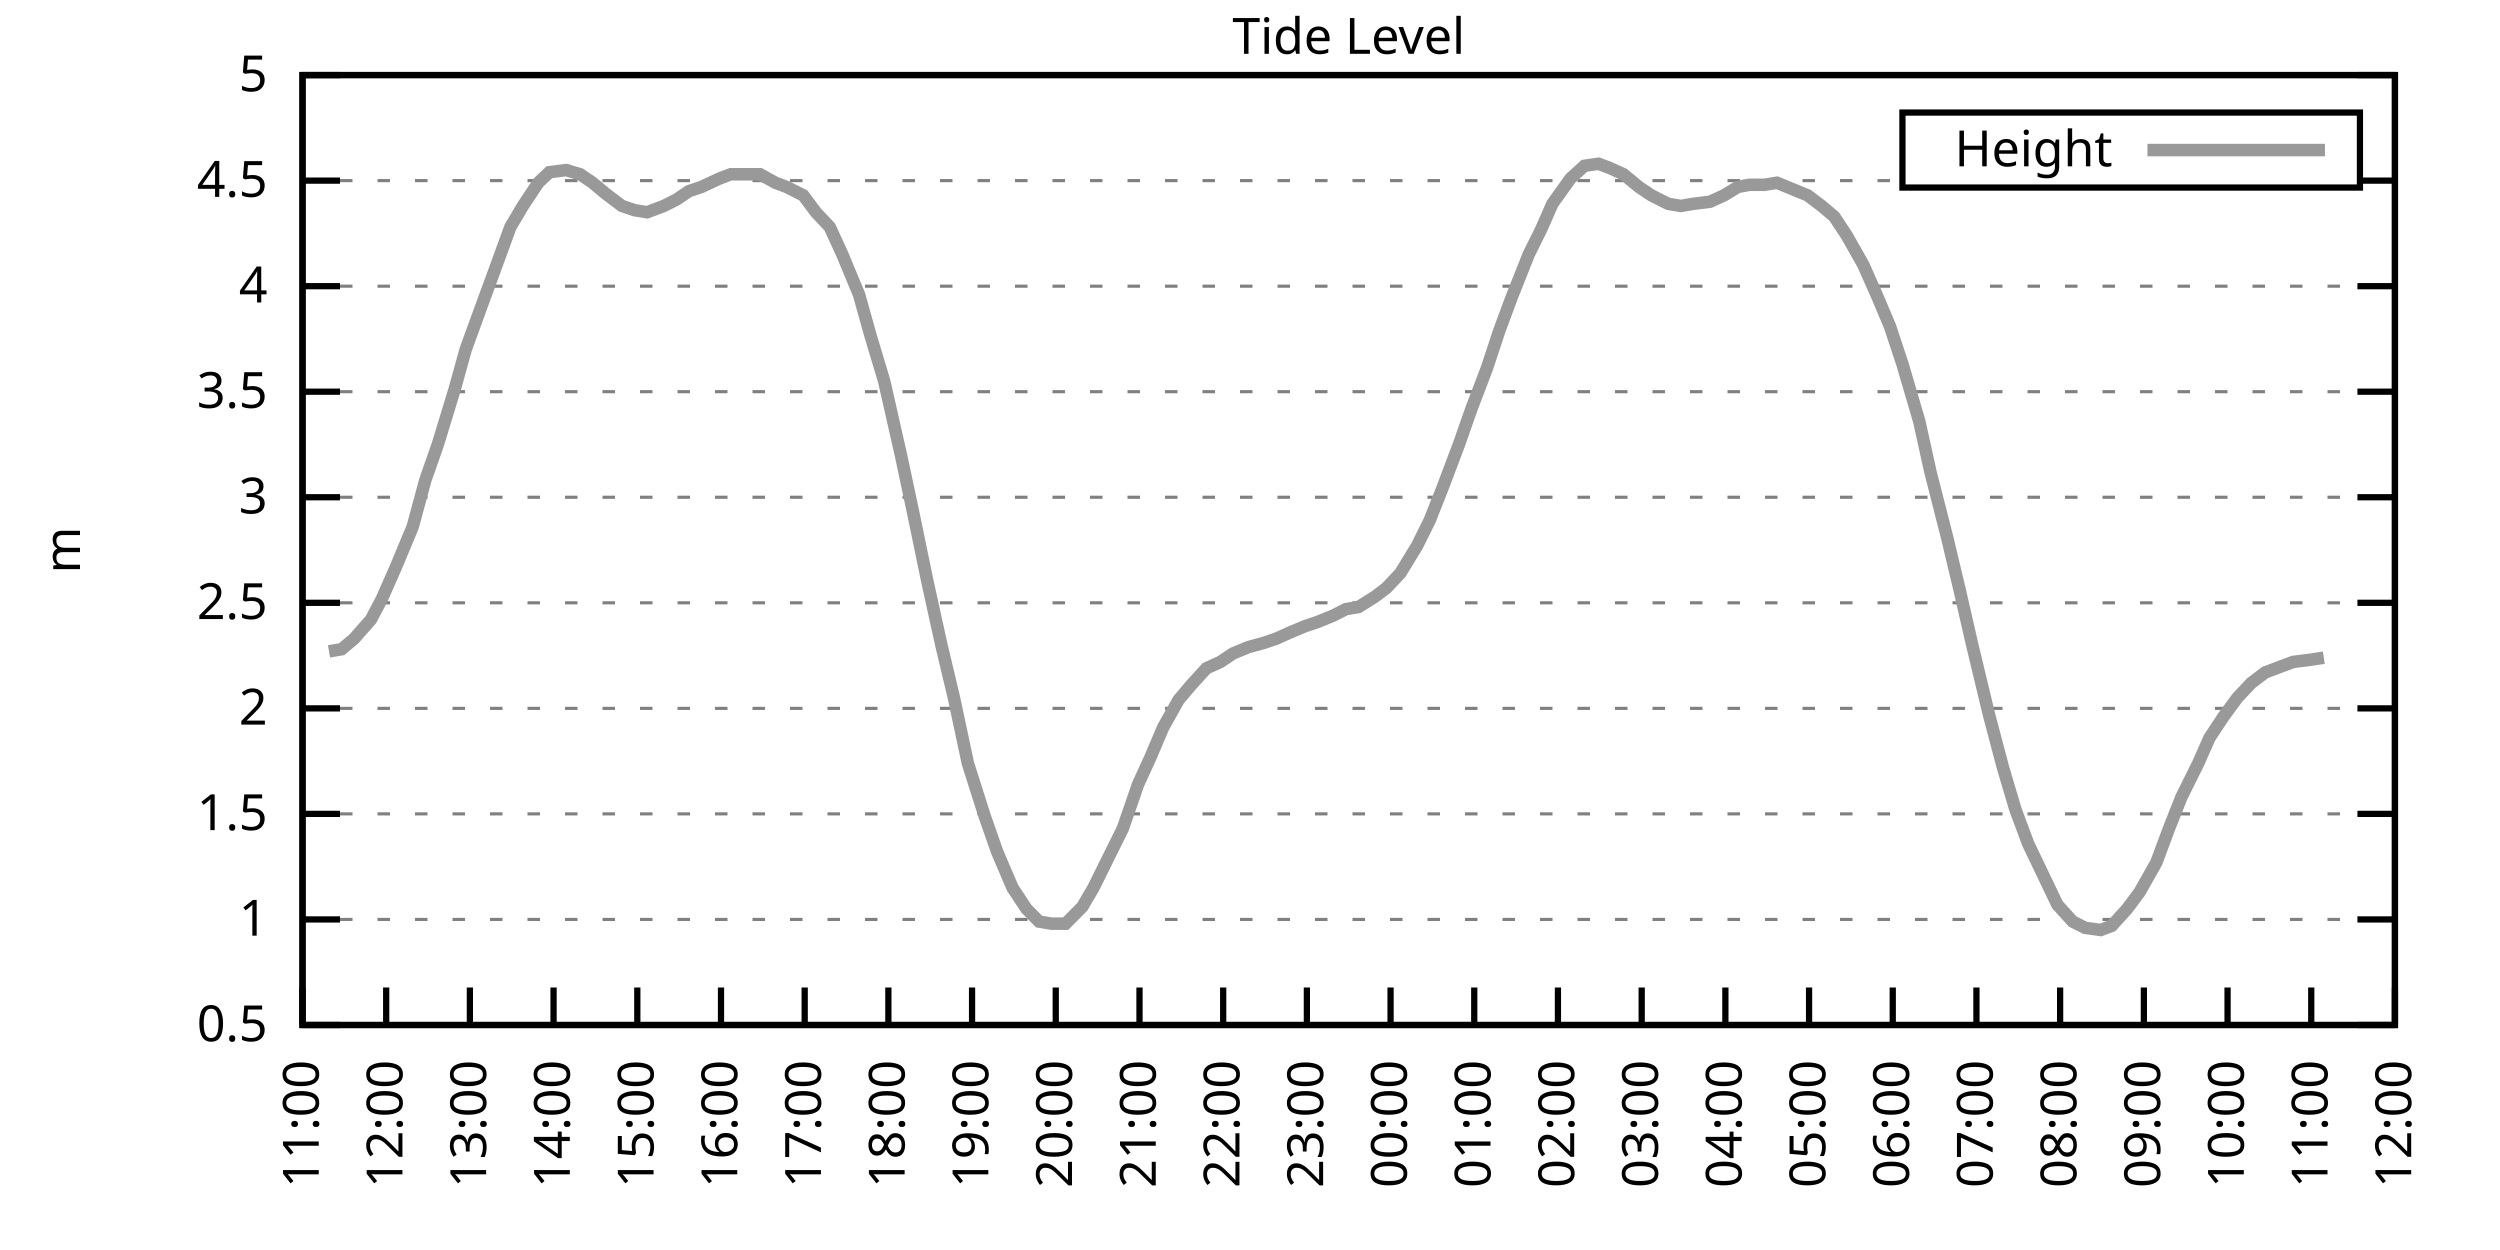
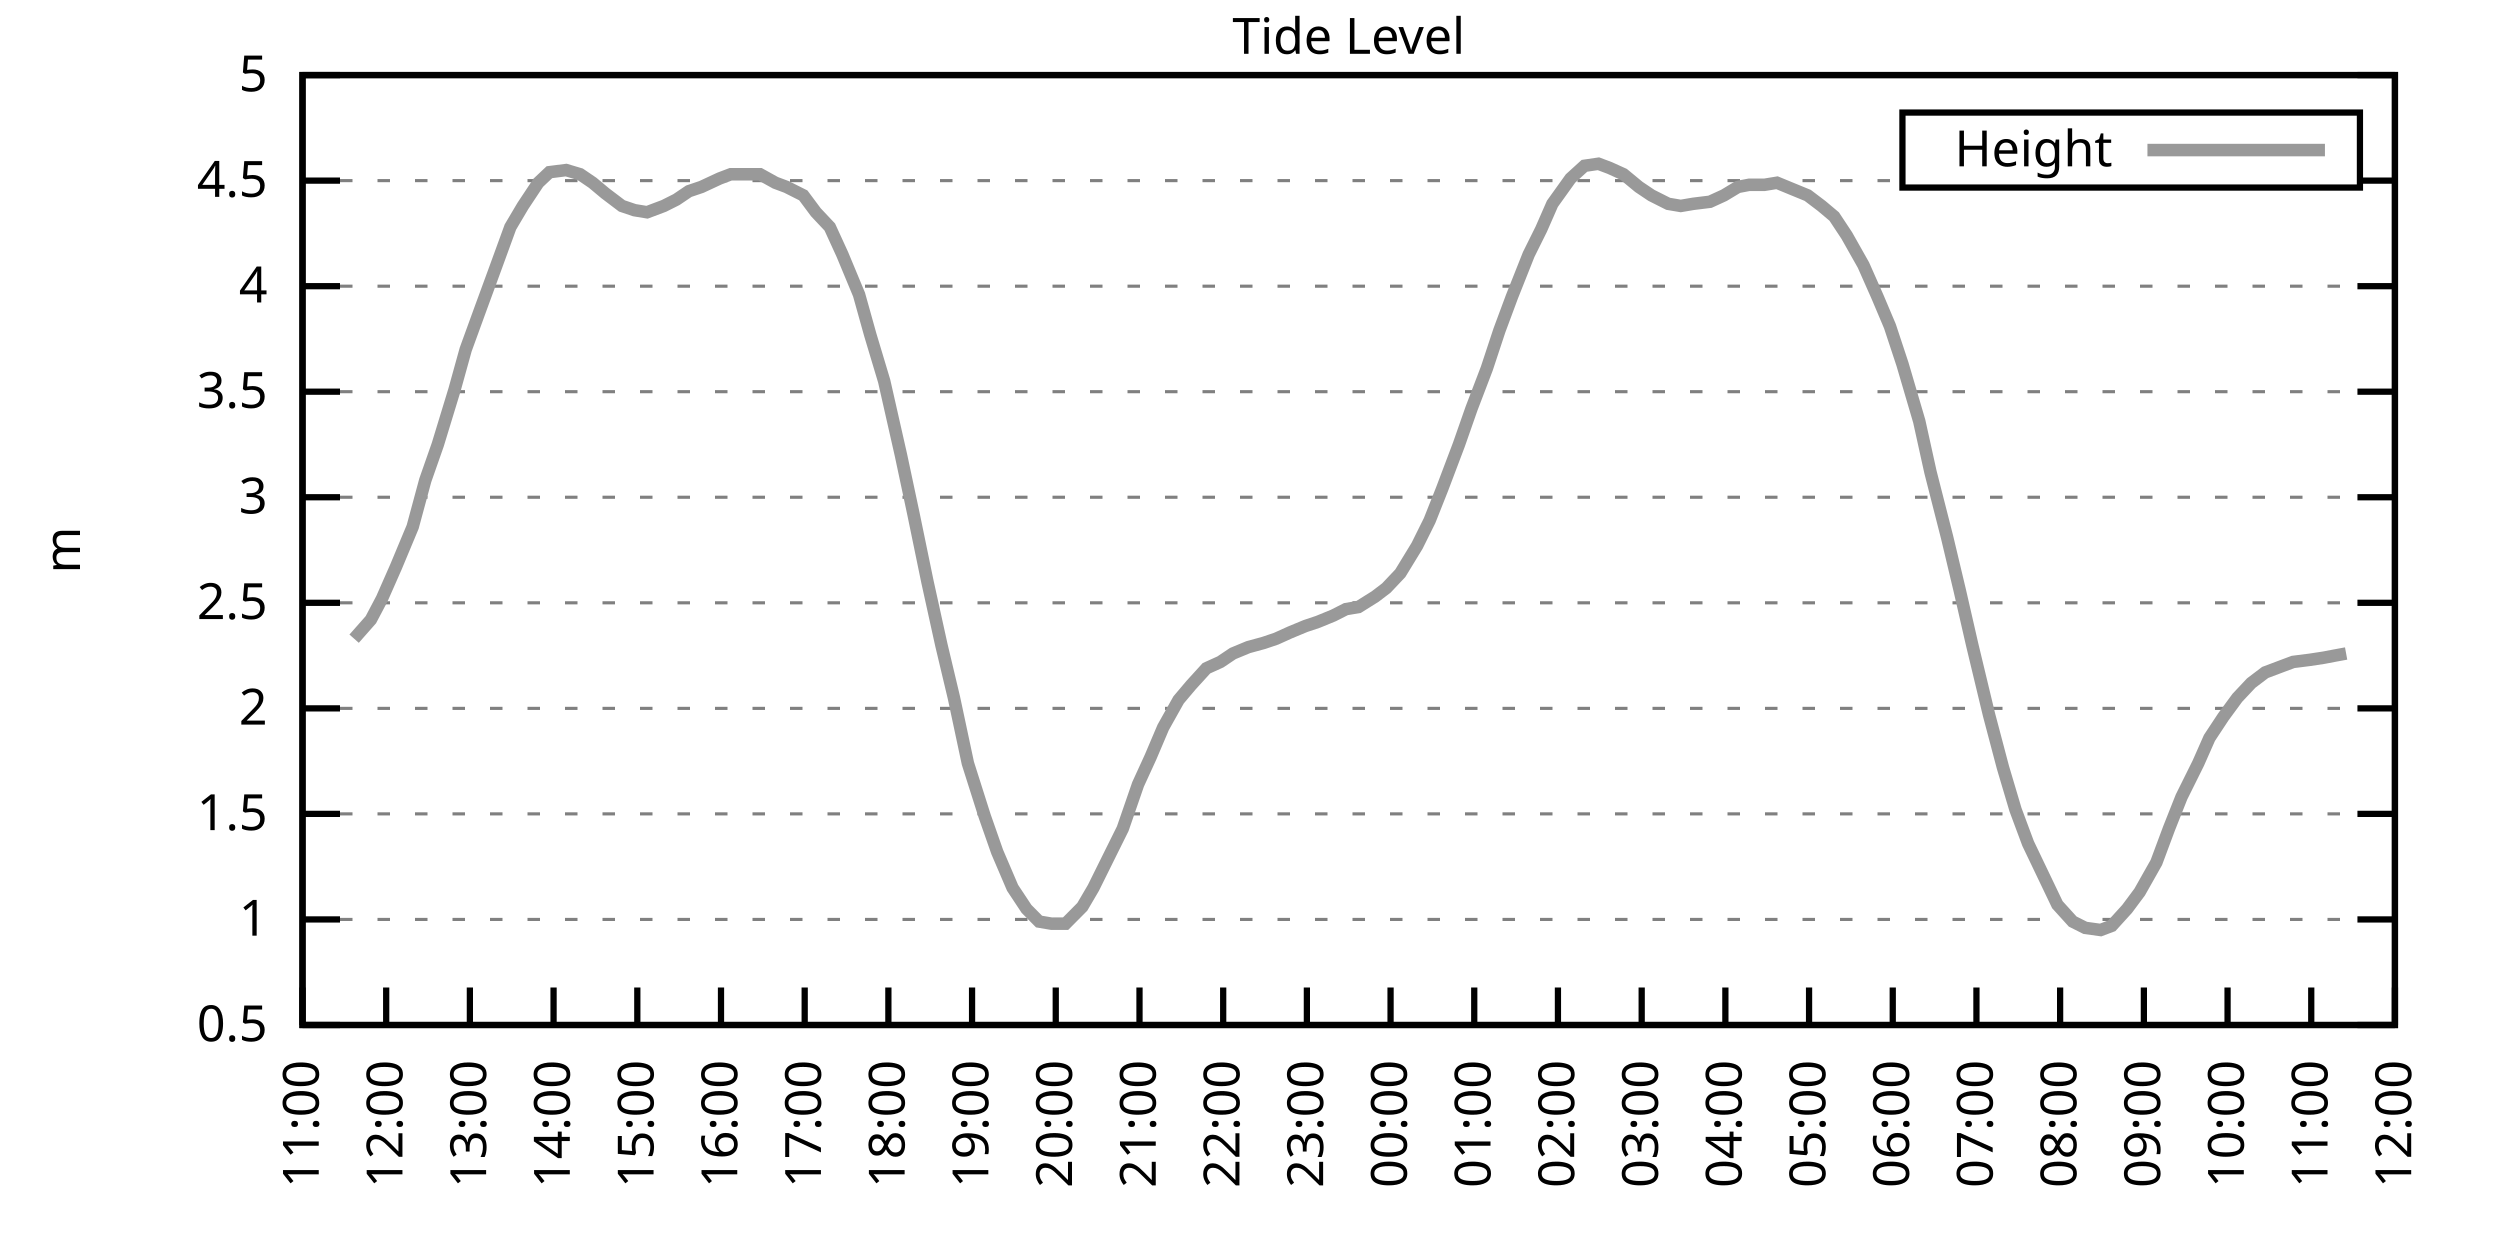
<svg xmlns="http://www.w3.org/2000/svg" xmlns:xlink="http://www.w3.org/1999/xlink" width="400" height="200" viewBox="0 0 400 200">
  <g id="gnuplot_canvas">
    <rect x="0" y="0" width="400" height="200" fill="none" />
    <defs>
      <circle id="gpDot" r="0.5" stroke-width="0.5" stroke="currentColor" />
      <path id="gpPt0" stroke-width="0.333" stroke="currentColor" d="M-1,0 h2 M0,-1 v2" />
      <path id="gpPt1" stroke-width="0.333" stroke="currentColor" d="M-1,-1 L1,1 M1,-1 L-1,1" />
      <path id="gpPt2" stroke-width="0.333" stroke="currentColor" d="M-1,0 L1,0 M0,-1 L0,1 M-1,-1 L1,1 M-1,1 L1,-1" />
      <rect id="gpPt3" stroke-width="0.333" stroke="currentColor" x="-1" y="-1" width="2" height="2" />
      <rect id="gpPt4" stroke-width="0.333" stroke="currentColor" fill="currentColor" x="-1" y="-1" width="2" height="2" />
      <circle id="gpPt5" stroke-width="0.333" stroke="currentColor" cx="0" cy="0" r="1" />
      <use xlink:href="#gpPt5" id="gpPt6" fill="currentColor" stroke="none" />
      <path id="gpPt7" stroke-width="0.333" stroke="currentColor" d="M0,-1.33 L-1.33,0.67 L1.33,0.67 z" />
      <use xlink:href="#gpPt7" id="gpPt8" fill="currentColor" stroke="none" />
      <use xlink:href="#gpPt7" id="gpPt9" stroke="currentColor" transform="rotate(180)" />
      <use xlink:href="#gpPt9" id="gpPt10" fill="currentColor" stroke="none" />
      <use xlink:href="#gpPt3" id="gpPt11" stroke="currentColor" transform="rotate(45)" />
      <use xlink:href="#gpPt11" id="gpPt12" fill="currentColor" stroke="none" />
      <path id="gpPt13" stroke-width="0.333" stroke="currentColor" d="M0,1.330 L1.265,0.411 L0.782,-1.067 L-0.782,-1.076 L-1.265,0.411 z" />
      <use xlink:href="#gpPt13" id="gpPt14" fill="currentColor" stroke="none" />
      <filter id="textbox" filterUnits="objectBoundingBox" x="0" y="0" height="1" width="1">
        <feFlood flood-color="white" flood-opacity="1" result="bgnd" />
        <feComposite in="SourceGraphic" in2="bgnd" operator="atop" />
      </filter>
      <filter id="greybox" filterUnits="objectBoundingBox" x="0" y="0" height="1" width="1">
        <feFlood flood-color="lightgrey" flood-opacity="1" result="grey" />
        <feComposite in="SourceGraphic" in2="grey" operator="atop" />
      </filter>
    </defs>
    <g fill="none" color="white" stroke="currentColor" stroke-width="1.00" stroke-linecap="butt" stroke-linejoin="miter">
</g>
    <g fill="none" color="black" stroke="currentColor" stroke-width="1.00" stroke-linecap="butt" stroke-linejoin="miter">
      <g stroke="none" shape-rendering="crispEdges">
        <polygon fill="rgb(255, 255, 255)" points="48.40,164.00 383.18,164.00 383.18,12.02 48.40,12.02 " />
      </g>
    </g>
    <g fill="none" color="black" stroke="currentColor" stroke-width="1.00" stroke-linecap="butt" stroke-linejoin="miter">
</g>
    <g fill="none" color="black" stroke="black" stroke-width="0.50" stroke-linecap="butt" stroke-linejoin="miter">
</g>
    <g fill="none" color="gray" stroke="currentColor" stroke-width="0.50" stroke-linecap="butt" stroke-linejoin="miter">
      <path stroke="gray" stroke-dasharray="2,4" class="gridline" d="M48.40,164.00 L383.19,164.00  " />
    </g>
    <g fill="none" color="gray" stroke="gray" stroke-width="1.00" stroke-linecap="butt" stroke-linejoin="miter">
</g>
    <g fill="none" color="black" stroke="currentColor" stroke-width="1.00" stroke-linecap="butt" stroke-linejoin="miter">
      <path stroke="black" d="M48.40,164.00 L54.40,164.00 M383.19,164.00 L377.19,164.00  " />
      <g transform="translate(42.80,166.60)" stroke="none" fill="black" font-family="Sans" font-size="8.00" text-anchor="end">
        <text>
          <tspan font-family="Sans"> 0.5</tspan>
        </text>
      </g>
    </g>
    <g fill="none" color="black" stroke="currentColor" stroke-width="1.00" stroke-linecap="butt" stroke-linejoin="miter">
</g>
    <g fill="none" color="black" stroke="black" stroke-width="0.50" stroke-linecap="butt" stroke-linejoin="miter">
</g>
    <g fill="none" color="gray" stroke="currentColor" stroke-width="0.50" stroke-linecap="butt" stroke-linejoin="miter">
      <path stroke="gray" stroke-dasharray="2,4" class="gridline" d="M48.40,147.11 L383.19,147.11  " />
    </g>
    <g fill="none" color="gray" stroke="gray" stroke-width="1.00" stroke-linecap="butt" stroke-linejoin="miter">
</g>
    <g fill="none" color="black" stroke="currentColor" stroke-width="1.00" stroke-linecap="butt" stroke-linejoin="miter">
      <path stroke="black" d="M48.40,147.11 L54.40,147.11 M383.19,147.11 L377.19,147.11  " />
      <g transform="translate(42.80,149.71)" stroke="none" fill="black" font-family="Sans" font-size="8.00" text-anchor="end">
        <text>
          <tspan font-family="Sans"> 1</tspan>
        </text>
      </g>
    </g>
    <g fill="none" color="black" stroke="currentColor" stroke-width="1.00" stroke-linecap="butt" stroke-linejoin="miter">
</g>
    <g fill="none" color="black" stroke="black" stroke-width="0.50" stroke-linecap="butt" stroke-linejoin="miter">
</g>
    <g fill="none" color="gray" stroke="currentColor" stroke-width="0.50" stroke-linecap="butt" stroke-linejoin="miter">
      <path stroke="gray" stroke-dasharray="2,4" class="gridline" d="M48.40,130.22 L383.19,130.22  " />
    </g>
    <g fill="none" color="gray" stroke="gray" stroke-width="1.00" stroke-linecap="butt" stroke-linejoin="miter">
</g>
    <g fill="none" color="black" stroke="currentColor" stroke-width="1.00" stroke-linecap="butt" stroke-linejoin="miter">
      <path stroke="black" d="M48.40,130.22 L54.40,130.22 M383.19,130.22 L377.19,130.22  " />
      <g transform="translate(42.80,132.82)" stroke="none" fill="black" font-family="Sans" font-size="8.00" text-anchor="end">
        <text>
          <tspan font-family="Sans"> 1.5</tspan>
        </text>
      </g>
    </g>
    <g fill="none" color="black" stroke="currentColor" stroke-width="1.00" stroke-linecap="butt" stroke-linejoin="miter">
</g>
    <g fill="none" color="black" stroke="black" stroke-width="0.50" stroke-linecap="butt" stroke-linejoin="miter">
</g>
    <g fill="none" color="gray" stroke="currentColor" stroke-width="0.50" stroke-linecap="butt" stroke-linejoin="miter">
      <path stroke="gray" stroke-dasharray="2,4" class="gridline" d="M48.40,113.34 L383.19,113.34  " />
    </g>
    <g fill="none" color="gray" stroke="gray" stroke-width="1.00" stroke-linecap="butt" stroke-linejoin="miter">
</g>
    <g fill="none" color="black" stroke="currentColor" stroke-width="1.00" stroke-linecap="butt" stroke-linejoin="miter">
      <path stroke="black" d="M48.40,113.34 L54.40,113.34 M383.19,113.34 L377.19,113.34  " />
      <g transform="translate(42.80,115.94)" stroke="none" fill="black" font-family="Sans" font-size="8.00" text-anchor="end">
        <text>
          <tspan font-family="Sans"> 2</tspan>
        </text>
      </g>
    </g>
    <g fill="none" color="black" stroke="currentColor" stroke-width="1.00" stroke-linecap="butt" stroke-linejoin="miter">
</g>
    <g fill="none" color="black" stroke="black" stroke-width="0.50" stroke-linecap="butt" stroke-linejoin="miter">
</g>
    <g fill="none" color="gray" stroke="currentColor" stroke-width="0.50" stroke-linecap="butt" stroke-linejoin="miter">
      <path stroke="gray" stroke-dasharray="2,4" class="gridline" d="M48.40,96.45 L383.19,96.45  " />
    </g>
    <g fill="none" color="gray" stroke="gray" stroke-width="1.00" stroke-linecap="butt" stroke-linejoin="miter">
</g>
    <g fill="none" color="black" stroke="currentColor" stroke-width="1.00" stroke-linecap="butt" stroke-linejoin="miter">
      <path stroke="black" d="M48.40,96.45 L54.40,96.45 M383.19,96.45 L377.19,96.45  " />
      <g transform="translate(42.80,99.05)" stroke="none" fill="black" font-family="Sans" font-size="8.00" text-anchor="end">
        <text>
          <tspan font-family="Sans"> 2.5</tspan>
        </text>
      </g>
    </g>
    <g fill="none" color="black" stroke="currentColor" stroke-width="1.00" stroke-linecap="butt" stroke-linejoin="miter">
</g>
    <g fill="none" color="black" stroke="black" stroke-width="0.50" stroke-linecap="butt" stroke-linejoin="miter">
</g>
    <g fill="none" color="gray" stroke="currentColor" stroke-width="0.50" stroke-linecap="butt" stroke-linejoin="miter">
      <path stroke="gray" stroke-dasharray="2,4" class="gridline" d="M48.40,79.56 L383.19,79.56  " />
    </g>
    <g fill="none" color="gray" stroke="gray" stroke-width="1.00" stroke-linecap="butt" stroke-linejoin="miter">
</g>
    <g fill="none" color="black" stroke="currentColor" stroke-width="1.00" stroke-linecap="butt" stroke-linejoin="miter">
      <path stroke="black" d="M48.40,79.56 L54.40,79.56 M383.19,79.56 L377.19,79.56  " />
      <g transform="translate(42.80,82.16)" stroke="none" fill="black" font-family="Sans" font-size="8.00" text-anchor="end">
        <text>
          <tspan font-family="Sans"> 3</tspan>
        </text>
      </g>
    </g>
    <g fill="none" color="black" stroke="currentColor" stroke-width="1.00" stroke-linecap="butt" stroke-linejoin="miter">
</g>
    <g fill="none" color="black" stroke="black" stroke-width="0.50" stroke-linecap="butt" stroke-linejoin="miter">
</g>
    <g fill="none" color="gray" stroke="currentColor" stroke-width="0.50" stroke-linecap="butt" stroke-linejoin="miter">
      <path stroke="gray" stroke-dasharray="2,4" class="gridline" d="M48.40,62.67 L383.19,62.67  " />
    </g>
    <g fill="none" color="gray" stroke="gray" stroke-width="1.00" stroke-linecap="butt" stroke-linejoin="miter">
</g>
    <g fill="none" color="black" stroke="currentColor" stroke-width="1.00" stroke-linecap="butt" stroke-linejoin="miter">
      <path stroke="black" d="M48.40,62.67 L54.40,62.67 M383.19,62.67 L377.19,62.67  " />
      <g transform="translate(42.80,65.27)" stroke="none" fill="black" font-family="Sans" font-size="8.00" text-anchor="end">
        <text>
          <tspan font-family="Sans"> 3.5</tspan>
        </text>
      </g>
    </g>
    <g fill="none" color="black" stroke="currentColor" stroke-width="1.00" stroke-linecap="butt" stroke-linejoin="miter">
</g>
    <g fill="none" color="black" stroke="black" stroke-width="0.50" stroke-linecap="butt" stroke-linejoin="miter">
</g>
    <g fill="none" color="gray" stroke="currentColor" stroke-width="0.50" stroke-linecap="butt" stroke-linejoin="miter">
      <path stroke="gray" stroke-dasharray="2,4" class="gridline" d="M48.40,45.79 L383.19,45.79  " />
    </g>
    <g fill="none" color="gray" stroke="gray" stroke-width="1.00" stroke-linecap="butt" stroke-linejoin="miter">
</g>
    <g fill="none" color="black" stroke="currentColor" stroke-width="1.00" stroke-linecap="butt" stroke-linejoin="miter">
      <path stroke="black" d="M48.40,45.79 L54.40,45.79 M383.19,45.79 L377.19,45.79  " />
      <g transform="translate(42.80,48.39)" stroke="none" fill="black" font-family="Sans" font-size="8.00" text-anchor="end">
        <text>
          <tspan font-family="Sans"> 4</tspan>
        </text>
      </g>
    </g>
    <g fill="none" color="black" stroke="currentColor" stroke-width="1.00" stroke-linecap="butt" stroke-linejoin="miter">
</g>
    <g fill="none" color="black" stroke="black" stroke-width="0.50" stroke-linecap="butt" stroke-linejoin="miter">
</g>
    <g fill="none" color="gray" stroke="currentColor" stroke-width="0.50" stroke-linecap="butt" stroke-linejoin="miter">
      <path stroke="gray" stroke-dasharray="2,4" class="gridline" d="M48.40,28.90 L304.39,28.90 M377.59,28.90 L383.19,28.90  " />
    </g>
    <g fill="none" color="gray" stroke="gray" stroke-width="1.00" stroke-linecap="butt" stroke-linejoin="miter">
</g>
    <g fill="none" color="black" stroke="currentColor" stroke-width="1.00" stroke-linecap="butt" stroke-linejoin="miter">
      <path stroke="black" d="M48.40,28.90 L54.40,28.90 M383.19,28.90 L377.19,28.90  " />
      <g transform="translate(42.80,31.50)" stroke="none" fill="black" font-family="Sans" font-size="8.00" text-anchor="end">
        <text>
          <tspan font-family="Sans"> 4.5</tspan>
        </text>
      </g>
    </g>
    <g fill="none" color="black" stroke="currentColor" stroke-width="1.00" stroke-linecap="butt" stroke-linejoin="miter">
</g>
    <g fill="none" color="black" stroke="black" stroke-width="0.50" stroke-linecap="butt" stroke-linejoin="miter">
</g>
    <g fill="none" color="gray" stroke="currentColor" stroke-width="0.50" stroke-linecap="butt" stroke-linejoin="miter">
      <path stroke="gray" stroke-dasharray="2,4" class="gridline" d="M48.40,12.01 L383.19,12.01  " />
    </g>
    <g fill="none" color="gray" stroke="gray" stroke-width="1.00" stroke-linecap="butt" stroke-linejoin="miter">
</g>
    <g fill="none" color="black" stroke="currentColor" stroke-width="1.00" stroke-linecap="butt" stroke-linejoin="miter">
      <path stroke="black" d="M48.40,12.01 L54.40,12.01 M383.19,12.01 L377.19,12.01  " />
      <g transform="translate(42.80,14.61)" stroke="none" fill="black" font-family="Sans" font-size="8.00" text-anchor="end">
        <text>
          <tspan font-family="Sans"> 5</tspan>
        </text>
      </g>
    </g>
    <g fill="none" color="black" stroke="currentColor" stroke-width="1.00" stroke-linecap="butt" stroke-linejoin="miter">
      <path stroke="black" d="M48.40,164.00 L48.40,158.00  " />
      <g transform="translate(51.00,169.60) rotate(270.00)" stroke="none" fill="black" font-family="Sans" font-size="8.00" text-anchor="end">
        <text>
          <tspan font-family="Sans">11:00</tspan>
        </text>
      </g>
    </g>
    <g fill="none" color="black" stroke="currentColor" stroke-width="1.00" stroke-linecap="butt" stroke-linejoin="miter">
      <path stroke="black" d="M61.79,164.00 L61.79,158.00  " />
      <g transform="translate(64.39,169.60) rotate(270.00)" stroke="none" fill="black" font-family="Sans" font-size="8.00" text-anchor="end">
        <text>
          <tspan font-family="Sans">12:00</tspan>
        </text>
      </g>
    </g>
    <g fill="none" color="black" stroke="currentColor" stroke-width="1.00" stroke-linecap="butt" stroke-linejoin="miter">
      <path stroke="black" d="M75.18,164.00 L75.18,158.00  " />
      <g transform="translate(77.78,169.60) rotate(270.00)" stroke="none" fill="black" font-family="Sans" font-size="8.00" text-anchor="end">
        <text>
          <tspan font-family="Sans">13:00</tspan>
        </text>
      </g>
    </g>
    <g fill="none" color="black" stroke="currentColor" stroke-width="1.00" stroke-linecap="butt" stroke-linejoin="miter">
      <path stroke="black" d="M88.57,164.00 L88.57,158.00  " />
      <g transform="translate(91.17,169.60) rotate(270.00)" stroke="none" fill="black" font-family="Sans" font-size="8.00" text-anchor="end">
        <text>
          <tspan font-family="Sans">14:00</tspan>
        </text>
      </g>
    </g>
    <g fill="none" color="black" stroke="currentColor" stroke-width="1.00" stroke-linecap="butt" stroke-linejoin="miter">
      <path stroke="black" d="M101.97,164.00 L101.97,158.00  " />
      <g transform="translate(104.57,169.60) rotate(270.00)" stroke="none" fill="black" font-family="Sans" font-size="8.00" text-anchor="end">
        <text>
          <tspan font-family="Sans">15:00</tspan>
        </text>
      </g>
    </g>
    <g fill="none" color="black" stroke="currentColor" stroke-width="1.00" stroke-linecap="butt" stroke-linejoin="miter">
      <path stroke="black" d="M115.36,164.00 L115.36,158.00  " />
      <g transform="translate(117.96,169.60) rotate(270.00)" stroke="none" fill="black" font-family="Sans" font-size="8.00" text-anchor="end">
        <text>
          <tspan font-family="Sans">16:00</tspan>
        </text>
      </g>
    </g>
    <g fill="none" color="black" stroke="currentColor" stroke-width="1.00" stroke-linecap="butt" stroke-linejoin="miter">
      <path stroke="black" d="M128.75,164.00 L128.75,158.00  " />
      <g transform="translate(131.35,169.60) rotate(270.00)" stroke="none" fill="black" font-family="Sans" font-size="8.00" text-anchor="end">
        <text>
          <tspan font-family="Sans">17:00</tspan>
        </text>
      </g>
    </g>
    <g fill="none" color="black" stroke="currentColor" stroke-width="1.00" stroke-linecap="butt" stroke-linejoin="miter">
      <path stroke="black" d="M142.14,164.00 L142.14,158.00  " />
      <g transform="translate(144.74,169.60) rotate(270.00)" stroke="none" fill="black" font-family="Sans" font-size="8.00" text-anchor="end">
        <text>
          <tspan font-family="Sans">18:00</tspan>
        </text>
      </g>
    </g>
    <g fill="none" color="black" stroke="currentColor" stroke-width="1.00" stroke-linecap="butt" stroke-linejoin="miter">
      <path stroke="black" d="M155.53,164.00 L155.53,158.00  " />
      <g transform="translate(158.13,169.60) rotate(270.00)" stroke="none" fill="black" font-family="Sans" font-size="8.00" text-anchor="end">
        <text>
          <tspan font-family="Sans">19:00</tspan>
        </text>
      </g>
    </g>
    <g fill="none" color="black" stroke="currentColor" stroke-width="1.00" stroke-linecap="butt" stroke-linejoin="miter">
      <path stroke="black" d="M168.92,164.00 L168.92,158.00  " />
      <g transform="translate(171.52,169.60) rotate(270.00)" stroke="none" fill="black" font-family="Sans" font-size="8.00" text-anchor="end">
        <text>
          <tspan font-family="Sans">20:00</tspan>
        </text>
      </g>
    </g>
    <g fill="none" color="black" stroke="currentColor" stroke-width="1.00" stroke-linecap="butt" stroke-linejoin="miter">
      <path stroke="black" d="M182.32,164.00 L182.32,158.00  " />
      <g transform="translate(184.92,169.60) rotate(270.00)" stroke="none" fill="black" font-family="Sans" font-size="8.00" text-anchor="end">
        <text>
          <tspan font-family="Sans">21:00</tspan>
        </text>
      </g>
    </g>
    <g fill="none" color="black" stroke="currentColor" stroke-width="1.00" stroke-linecap="butt" stroke-linejoin="miter">
      <path stroke="black" d="M195.71,164.00 L195.71,158.00  " />
      <g transform="translate(198.31,169.60) rotate(270.00)" stroke="none" fill="black" font-family="Sans" font-size="8.00" text-anchor="end">
        <text>
          <tspan font-family="Sans">22:00</tspan>
        </text>
      </g>
    </g>
    <g fill="none" color="black" stroke="currentColor" stroke-width="1.00" stroke-linecap="butt" stroke-linejoin="miter">
      <path stroke="black" d="M209.10,164.00 L209.10,158.00  " />
      <g transform="translate(211.70,169.60) rotate(270.00)" stroke="none" fill="black" font-family="Sans" font-size="8.00" text-anchor="end">
        <text>
          <tspan font-family="Sans">23:00</tspan>
        </text>
      </g>
    </g>
    <g fill="none" color="black" stroke="currentColor" stroke-width="1.00" stroke-linecap="butt" stroke-linejoin="miter">
      <path stroke="black" d="M222.49,164.00 L222.49,158.00  " />
      <g transform="translate(225.09,169.60) rotate(270.00)" stroke="none" fill="black" font-family="Sans" font-size="8.00" text-anchor="end">
        <text>
          <tspan font-family="Sans">00:00</tspan>
        </text>
      </g>
    </g>
    <g fill="none" color="black" stroke="currentColor" stroke-width="1.00" stroke-linecap="butt" stroke-linejoin="miter">
      <path stroke="black" d="M235.88,164.00 L235.88,158.00  " />
      <g transform="translate(238.48,169.60) rotate(270.00)" stroke="none" fill="black" font-family="Sans" font-size="8.00" text-anchor="end">
        <text>
          <tspan font-family="Sans">01:00</tspan>
        </text>
      </g>
    </g>
    <g fill="none" color="black" stroke="currentColor" stroke-width="1.00" stroke-linecap="butt" stroke-linejoin="miter">
      <path stroke="black" d="M249.27,164.00 L249.27,158.00  " />
      <g transform="translate(251.87,169.60) rotate(270.00)" stroke="none" fill="black" font-family="Sans" font-size="8.00" text-anchor="end">
        <text>
          <tspan font-family="Sans">02:00</tspan>
        </text>
      </g>
    </g>
    <g fill="none" color="black" stroke="currentColor" stroke-width="1.00" stroke-linecap="butt" stroke-linejoin="miter">
      <path stroke="black" d="M262.67,164.00 L262.67,158.00  " />
      <g transform="translate(265.27,169.60) rotate(270.00)" stroke="none" fill="black" font-family="Sans" font-size="8.00" text-anchor="end">
        <text>
          <tspan font-family="Sans">03:00</tspan>
        </text>
      </g>
    </g>
    <g fill="none" color="black" stroke="currentColor" stroke-width="1.00" stroke-linecap="butt" stroke-linejoin="miter">
      <path stroke="black" d="M276.06,164.00 L276.06,158.00  " />
      <g transform="translate(278.66,169.60) rotate(270.00)" stroke="none" fill="black" font-family="Sans" font-size="8.00" text-anchor="end">
        <text>
          <tspan font-family="Sans">04:00</tspan>
        </text>
      </g>
    </g>
    <g fill="none" color="black" stroke="currentColor" stroke-width="1.00" stroke-linecap="butt" stroke-linejoin="miter">
      <path stroke="black" d="M289.45,164.00 L289.45,158.00  " />
      <g transform="translate(292.05,169.60) rotate(270.00)" stroke="none" fill="black" font-family="Sans" font-size="8.00" text-anchor="end">
        <text>
          <tspan font-family="Sans">05:00</tspan>
        </text>
      </g>
    </g>
    <g fill="none" color="black" stroke="currentColor" stroke-width="1.00" stroke-linecap="butt" stroke-linejoin="miter">
      <path stroke="black" d="M302.84,164.00 L302.84,158.00  " />
      <g transform="translate(305.44,169.60) rotate(270.00)" stroke="none" fill="black" font-family="Sans" font-size="8.00" text-anchor="end">
        <text>
          <tspan font-family="Sans">06:00</tspan>
        </text>
      </g>
    </g>
    <g fill="none" color="black" stroke="currentColor" stroke-width="1.00" stroke-linecap="butt" stroke-linejoin="miter">
      <path stroke="black" d="M316.23,164.00 L316.23,158.00  " />
      <g transform="translate(318.83,169.60) rotate(270.00)" stroke="none" fill="black" font-family="Sans" font-size="8.00" text-anchor="end">
        <text>
          <tspan font-family="Sans">07:00</tspan>
        </text>
      </g>
    </g>
    <g fill="none" color="black" stroke="currentColor" stroke-width="1.00" stroke-linecap="butt" stroke-linejoin="miter">
      <path stroke="black" d="M329.62,164.00 L329.62,158.00  " />
      <g transform="translate(332.22,169.60) rotate(270.00)" stroke="none" fill="black" font-family="Sans" font-size="8.00" text-anchor="end">
        <text>
          <tspan font-family="Sans">08:00</tspan>
        </text>
      </g>
    </g>
    <g fill="none" color="black" stroke="currentColor" stroke-width="1.00" stroke-linecap="butt" stroke-linejoin="miter">
      <path stroke="black" d="M343.02,164.00 L343.02,158.00  " />
      <g transform="translate(345.62,169.60) rotate(270.00)" stroke="none" fill="black" font-family="Sans" font-size="8.00" text-anchor="end">
        <text>
          <tspan font-family="Sans">09:00</tspan>
        </text>
      </g>
    </g>
    <g fill="none" color="black" stroke="currentColor" stroke-width="1.00" stroke-linecap="butt" stroke-linejoin="miter">
      <path stroke="black" d="M356.41,164.00 L356.41,158.00  " />
      <g transform="translate(359.01,169.60) rotate(270.00)" stroke="none" fill="black" font-family="Sans" font-size="8.00" text-anchor="end">
        <text>
          <tspan font-family="Sans">10:00</tspan>
        </text>
      </g>
    </g>
    <g fill="none" color="black" stroke="currentColor" stroke-width="1.00" stroke-linecap="butt" stroke-linejoin="miter">
      <path stroke="black" d="M369.80,164.00 L369.80,158.00  " />
      <g transform="translate(372.40,169.60) rotate(270.00)" stroke="none" fill="black" font-family="Sans" font-size="8.00" text-anchor="end">
        <text>
          <tspan font-family="Sans">11:00</tspan>
        </text>
      </g>
    </g>
    <g fill="none" color="black" stroke="currentColor" stroke-width="1.00" stroke-linecap="butt" stroke-linejoin="miter">
      <path stroke="black" d="M383.19,164.00 L383.19,158.00  " />
      <g transform="translate(385.79,169.60) rotate(270.00)" stroke="none" fill="black" font-family="Sans" font-size="8.00" text-anchor="end">
        <text>
          <tspan font-family="Sans">12:00</tspan>
        </text>
      </g>
    </g>
    <g fill="none" color="black" stroke="currentColor" stroke-width="1.00" stroke-linecap="butt" stroke-linejoin="miter">
</g>
    <g fill="none" color="black" stroke="currentColor" stroke-width="1.00" stroke-linecap="butt" stroke-linejoin="miter">
      <path stroke="black" d="M48.40,12.01 L48.40,164.00 L383.19,164.00 L383.19,12.01 L48.40,12.01 Z  " />
    </g>
    <g fill="none" color="black" stroke="currentColor" stroke-width="1.00" stroke-linecap="butt" stroke-linejoin="miter">
</g>
    <g fill="none" color="black" stroke="currentColor" stroke-width="1.00" stroke-linecap="butt" stroke-linejoin="miter">
      <path stroke="black" d="M304.39,30.01 L304.39,18.01 L377.59,18.01 L377.59,30.01 L304.39,30.01 Z  " />
    </g>
    <g id="Tide_level_plot_1">
      <g fill="none" color="white" stroke="black" stroke-width="2.00" stroke-linecap="butt" stroke-linejoin="miter">
</g>
      <g fill="none" color="black" stroke="currentColor" stroke-width="2.00" stroke-linecap="butt" stroke-linejoin="miter">
        <g transform="translate(337.99,26.61)" stroke="none" fill="black" font-family="Sans" font-size="8.00" text-anchor="end">
          <text>
            <tspan font-family="Sans">Height</tspan>
          </text>
        </g>
      </g>
      <g fill="none" color="black" stroke="currentColor" stroke-width="2.00" stroke-linecap="butt" stroke-linejoin="miter">
-         <path stroke="rgb(153, 153, 153)" d="M343.59,24.01 L371.99,24.01 M52.64,104.22 L54.65,103.88 L56.66,102.19 L59.34,99.15 L61.12,95.77 L63.35,90.71   L66.03,84.29 L68.04,76.86 L70.05,71.12 L72.73,62.34 L74.51,55.92 L76.97,49.16 L79.20,43.08 L81.66,36.33   L83.66,32.95 L86.12,29.24 L87.91,27.55 L90.58,27.21 L92.82,27.88 L94.82,29.24 L96.83,30.92 L99.51,32.95   L101.52,33.63 L103.53,33.96 L106.21,32.95 L108.22,31.94 L110.22,30.59 L112.23,29.91 L115.13,28.56 L116.92,27.88   L119.15,27.88 L121.61,27.88 L124.06,29.24 L125.85,29.91 L128.53,31.26 L130.54,33.96 L132.77,36.33 L134.78,40.72   L137.45,47.14 L139.24,53.55 L141.47,60.98 L144.15,72.81 L146.16,82.26 L148.39,93.07 L150.62,103.20 L152.63,111.65   L154.86,122.12 L157.54,130.56 L159.55,136.30 L162.01,142.05 L164.24,145.42 L166.25,147.45 L168.25,147.79 L170.49,147.79   L173.17,145.09 L174.95,142.05 L177.63,136.64 L179.64,132.59 L182.09,125.50 L184.10,121.11 L186.11,116.38 L188.57,111.99   L190.57,109.62 L193.03,106.92 L195.26,105.91 L197.27,104.56 L199.73,103.54 L202.18,102.87 L204.19,102.19 L206.42,101.18   L208.88,100.16 L210.88,99.49 L213.34,98.48 L215.35,97.46 L217.36,97.12 L220.04,95.44 L221.82,94.08 L224.05,91.72   L226.73,87.33 L228.74,83.28 L230.75,78.21 L233.43,71.12 L235.44,65.38 L237.89,58.96 L239.90,52.88 L241.91,47.47   L244.59,40.72 L246.60,36.67 L248.38,32.61 L251.28,28.56 L253.51,26.53 L255.75,26.20 L257.53,26.87 L259.76,27.88   L262.22,29.91 L264.23,31.26 L266.91,32.61 L268.92,32.95 L270.92,32.61 L273.60,32.28 L275.83,31.26 L278.07,29.91   L279.85,29.57 L282.31,29.57 L284.32,29.24 L286.77,30.25 L289.23,31.26 L291.46,32.95 L293.47,34.64 L295.48,37.68   L298.15,42.41 L300.39,47.47 L302.39,52.20 L304.40,58.28 L307.08,67.40 L308.87,75.51 L311.54,85.98 L313.55,94.42   L315.56,103.20 L318.24,114.35 L320.47,122.79 L322.48,129.55 L324.49,134.95 L329.18,144.75 L331.63,147.45 L333.64,148.46   L336.10,148.80 L337.88,148.13 L340.34,145.42 L342.35,142.72 L345.02,137.99 L347.03,132.59 L349.04,127.52 L351.72,122.12   L353.51,118.07 L355.74,114.69 L357.97,111.65 L360.20,109.28 L362.43,107.59 L365.11,106.58 L366.90,105.91 L369.58,105.57   L371.81,105.23  " />
+         <path stroke="rgb(153, 153, 153)" d="M343.59,24.01 L371.99,24.01 M56.66,102.19 L59.34,99.15 L61.12,95.77 L63.35,90.71 L66.03,84.29 L68.04,76.86   L70.05,71.12 L72.73,62.34 L74.51,55.92 L76.97,49.16 L79.20,43.08 L81.66,36.33 L83.66,32.95 L86.12,29.24   L87.91,27.55 L90.58,27.21 L92.82,27.88 L94.82,29.24 L96.83,30.92 L99.51,32.95 L101.52,33.63 L103.53,33.96   L106.21,32.95 L108.22,31.94 L110.22,30.59 L112.23,29.91 L115.13,28.56 L116.92,27.88 L119.15,27.88 L121.61,27.88   L124.06,29.24 L125.85,29.91 L128.53,31.26 L130.54,33.96 L132.77,36.33 L134.78,40.72 L137.45,47.14 L139.24,53.55   L141.47,60.98 L144.15,72.81 L146.16,82.26 L148.39,93.07 L150.62,103.20 L152.63,111.65 L154.86,122.12 L157.54,130.56   L159.55,136.30 L162.01,142.05 L164.24,145.42 L166.25,147.45 L168.25,147.79 L170.49,147.79 L173.17,145.09 L174.95,142.05   L177.63,136.64 L179.64,132.59 L182.09,125.50 L184.10,121.11 L186.11,116.38 L188.57,111.99 L190.57,109.62 L193.03,106.92   L195.26,105.91 L197.27,104.56 L199.73,103.54 L202.18,102.87 L204.19,102.19 L206.42,101.18 L208.88,100.16 L210.88,99.49   L213.34,98.48 L215.35,97.46 L217.36,97.12 L220.04,95.44 L221.82,94.08 L224.05,91.72 L226.73,87.33 L228.74,83.28   L230.75,78.21 L233.43,71.12 L235.44,65.38 L237.89,58.96 L239.90,52.88 L241.91,47.47 L244.59,40.72 L246.60,36.67   L248.38,32.61 L251.28,28.56 L253.51,26.53 L255.75,26.20 L257.53,26.87 L259.76,27.88 L262.22,29.91 L264.23,31.26   L266.91,32.61 L268.92,32.95 L270.92,32.61 L273.60,32.28 L275.83,31.26 L278.07,29.91 L279.85,29.57 L282.31,29.57   L284.32,29.24 L286.77,30.25 L289.23,31.26 L291.46,32.95 L293.47,34.64 L295.48,37.68 L298.15,42.41 L300.39,47.47   L302.39,52.20 L304.40,58.28 L307.08,67.40 L308.87,75.51 L311.54,85.98 L313.55,94.42 L315.56,103.20 L318.24,114.35   L320.47,122.79 L322.48,129.55 L324.49,134.95 L329.18,144.75 L331.63,147.45 L333.64,148.46 L336.10,148.80 L337.88,148.13   L340.34,145.42 L342.35,142.72 L345.02,137.99 L347.03,132.59 L349.04,127.52 L351.72,122.12 L353.51,118.07 L355.74,114.69   L357.97,111.65 L360.20,109.28 L362.43,107.59 L365.11,106.58 L366.90,105.91 L369.58,105.57 L371.81,105.23 L373.59,104.89   L375.38,104.56  " />
      </g>
    </g>
    <g fill="none" color="black" stroke="currentColor" stroke-width="2.00" stroke-linecap="butt" stroke-linejoin="miter">
</g>
    <g fill="none" color="black" stroke="black" stroke-width="1.00" stroke-linecap="butt" stroke-linejoin="miter">
</g>
    <g fill="none" color="black" stroke="currentColor" stroke-width="1.00" stroke-linecap="butt" stroke-linejoin="miter">
      <path stroke="black" d="M48.40,12.01 L48.40,164.00 L383.19,164.00 L383.19,12.01 L48.40,12.01 Z  " />
      <g transform="translate(12.80,88.01) rotate(270.00)" stroke="none" fill="black" font-family="Sans" font-size="8.00" text-anchor="middle">
        <text>
          <tspan font-family="Sans">m</tspan>
        </text>
      </g>
    </g>
    <g fill="none" color="black" stroke="currentColor" stroke-width="1.00" stroke-linecap="butt" stroke-linejoin="miter">
</g>
    <g fill="none" color="black" stroke="currentColor" stroke-width="1.00" stroke-linecap="butt" stroke-linejoin="miter">
      <g transform="translate(215.79,8.61)" stroke="none" fill="black" font-family="Sans" font-size="8.00" text-anchor="middle">
        <text>
          <tspan font-family="Sans">Tide Level</tspan>
        </text>
      </g>
    </g>
    <g fill="none" color="black" stroke="currentColor" stroke-width="1.00" stroke-linecap="butt" stroke-linejoin="miter">
</g>
  </g>
</svg>
